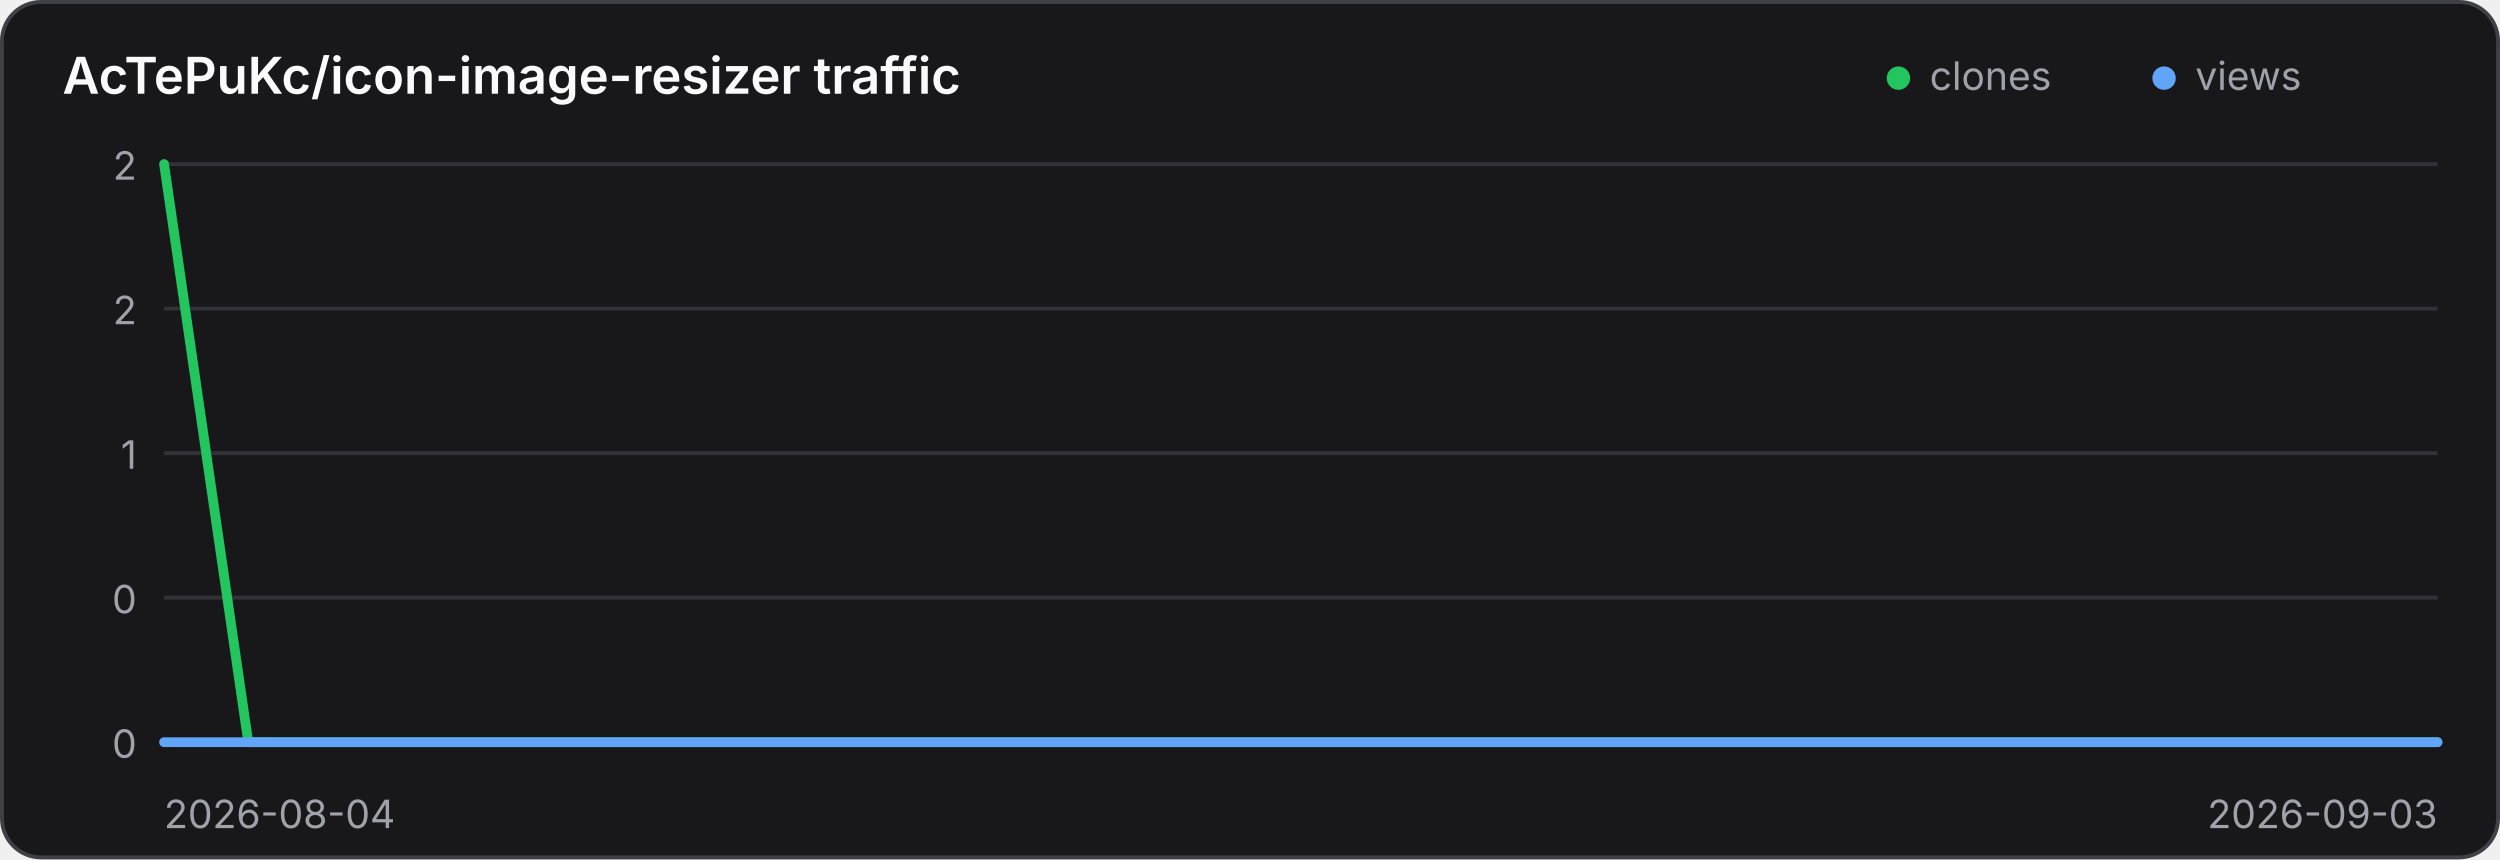
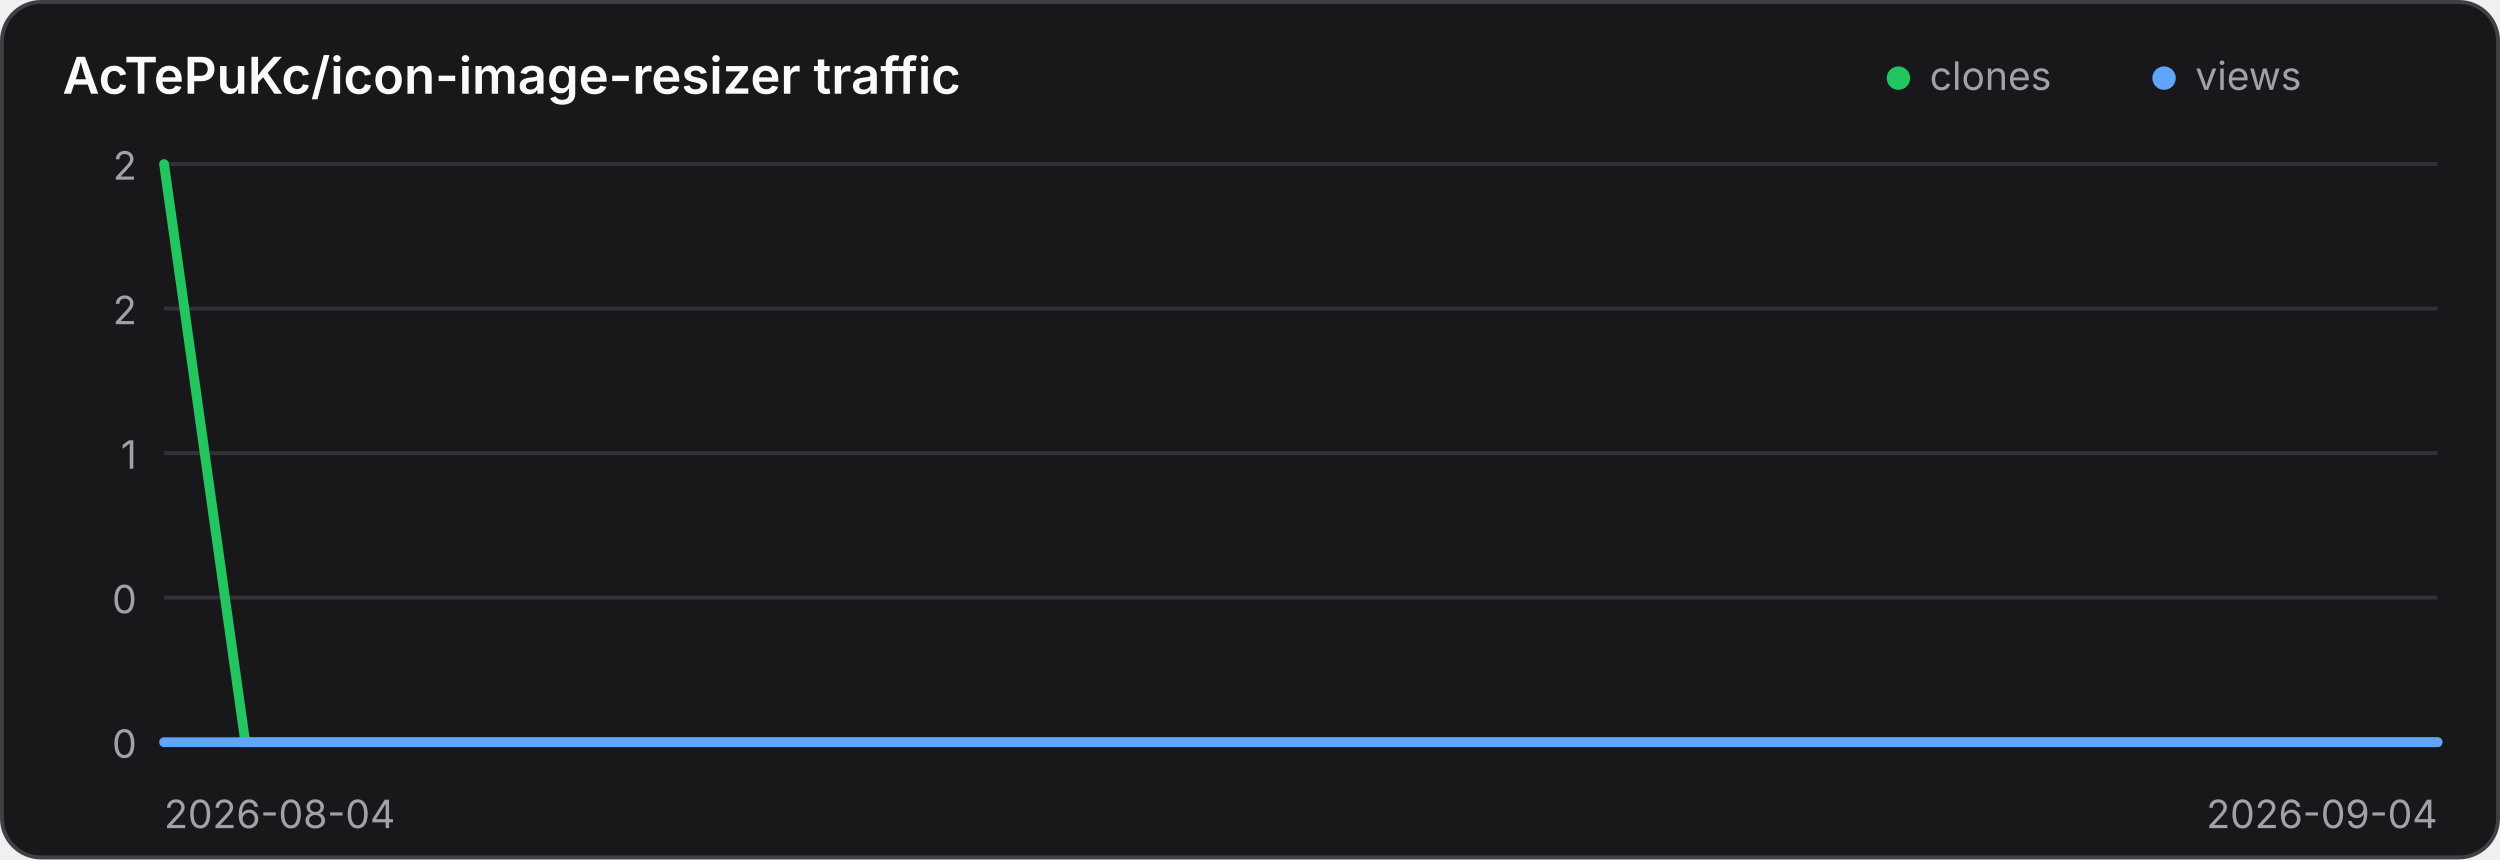
<svg xmlns="http://www.w3.org/2000/svg" width="640" height="220" viewBox="0 0 640 220" role="img" aria-label="Traffic history for AcTePuKc/icon-image-resizer">
  <style>
    .panel { fill: #18181b; stroke: #3f3f46; }
    .title { fill: #fafafa; }
    .axis { fill: #a1a1aa; font: 10px Inter,ui-sans-serif,system-ui,sans-serif; }
    .grid { stroke: #3f3f46; stroke-width: 1; opacity: .65; }
    @media (prefers-color-scheme: light) {
      .panel { fill: #ffffff; stroke: #d4d4d8; }
      .title { fill: #18181b; }
      .axis { fill: #71717a; }
      .grid { stroke: #d4d4d8; }
    }
  </style>
  <rect class="panel" x="0.5" y="0.5" width="639" height="219" rx="10" stroke-width="1" />
  <text class="title" x="16" y="24" font-family="Inter,ui-sans-serif,system-ui,sans-serif" font-size="13" font-weight="600">AcTePuKc/icon-image-resizer traffic</text>
  <circle cx="486" cy="20" r="3" fill="#22c55e" />
  <text class="axis" x="494" y="23">clones</text>
  <circle cx="554" cy="20" r="3" fill="#60a5fa" />
  <text class="axis" x="562" y="23">views</text>
  <line class="grid" x1="42" y1="42.00" x2="624" y2="42.00" />
  <text class="axis" x="35" y="46.00" text-anchor="end">2</text>
  <line class="grid" x1="42" y1="79.00" x2="624" y2="79.00" />
  <text class="axis" x="35" y="83.00" text-anchor="end">2</text>
  <line class="grid" x1="42" y1="116.00" x2="624" y2="116.00" />
  <text class="axis" x="35" y="120.00" text-anchor="end">1</text>
  <line class="grid" x1="42" y1="153.00" x2="624" y2="153.00" />
  <text class="axis" x="35" y="157.00" text-anchor="end">0</text>
  <line class="grid" x1="42" y1="190.00" x2="624" y2="190.00" />
  <text class="axis" x="35" y="194.00" text-anchor="end">0</text>
-   <polyline points="42.00,42.00 63.56,190.00 85.11,190.00 106.67,190.00 128.22,190.00 149.78,190.00 171.33,190.00 192.89,190.00 214.44,190.00 236.00,190.00 257.56,190.00 279.11,190.00 300.67,190.00 322.22,190.00 343.78,190.00 365.33,190.00 386.89,190.00 408.44,190.00 430.00,190.00 451.56,190.00 473.11,190.00 494.67,190.00 516.22,190.00 537.78,190.00 559.33,190.00 580.89,190.00 602.44,190.00 624.00,190.00" fill="none" stroke="#22c55e" stroke-width="2.5" stroke-linecap="round" stroke-linejoin="round" />
-   <polyline points="42.00,190.00 63.56,190.00 85.11,190.00 106.67,190.00 128.22,190.00 149.78,190.00 171.33,190.00 192.89,190.00 214.44,190.00 236.00,190.00 257.56,190.00 279.11,190.00 300.67,190.00 322.22,190.00 343.78,190.00 365.33,190.00 386.89,190.00 408.44,190.00 430.00,190.00 451.56,190.00 473.11,190.00 494.67,190.00 516.22,190.00 537.78,190.00 559.33,190.00 580.89,190.00 602.44,190.00 624.00,190.00" fill="none" stroke="#60a5fa" stroke-width="2.5" stroke-linecap="round" stroke-linejoin="round" />
+   <polyline points="42.00,42.00 62.79,190.00 83.57,190.00 104.36,190.00 125.14,190.00 145.93,190.00 166.71,190.00 187.50,190.00 208.29,190.00 229.07,190.00 249.86,190.00 270.64,190.00 291.43,190.00 312.21,190.00 333.00,190.00 353.79,190.00 374.57,190.00 395.36,190.00 416.14,190.00 436.93,190.00 457.71,190.00 478.50,190.00 499.29,190.00 520.07,190.00 540.86,190.00 561.64,190.00 582.43,190.00 603.21,190.00 624.00,190.00" fill="none" stroke="#22c55e" stroke-width="2.5" stroke-linecap="round" stroke-linejoin="round" />
+   <polyline points="42.00,190.00 62.79,190.00 83.57,190.00 104.36,190.00 125.14,190.00 145.93,190.00 166.71,190.00 187.50,190.00 208.29,190.00 229.07,190.00 249.86,190.00 270.64,190.00 291.43,190.00 312.21,190.00 333.00,190.00 353.79,190.00 374.57,190.00 395.36,190.00 416.14,190.00 436.93,190.00 457.71,190.00 478.50,190.00 499.29,190.00 520.07,190.00 540.86,190.00 561.64,190.00 582.43,190.00 603.21,190.00 624.00,190.00" fill="none" stroke="#60a5fa" stroke-width="2.5" stroke-linecap="round" stroke-linejoin="round" />
  <text class="axis" x="42" y="212">2026-08-04</text>
-   <text class="axis" x="624" y="212" text-anchor="end">2026-09-03</text>
+   <text class="axis" x="624" y="212" text-anchor="end">2026-09-04</text>
</svg>
